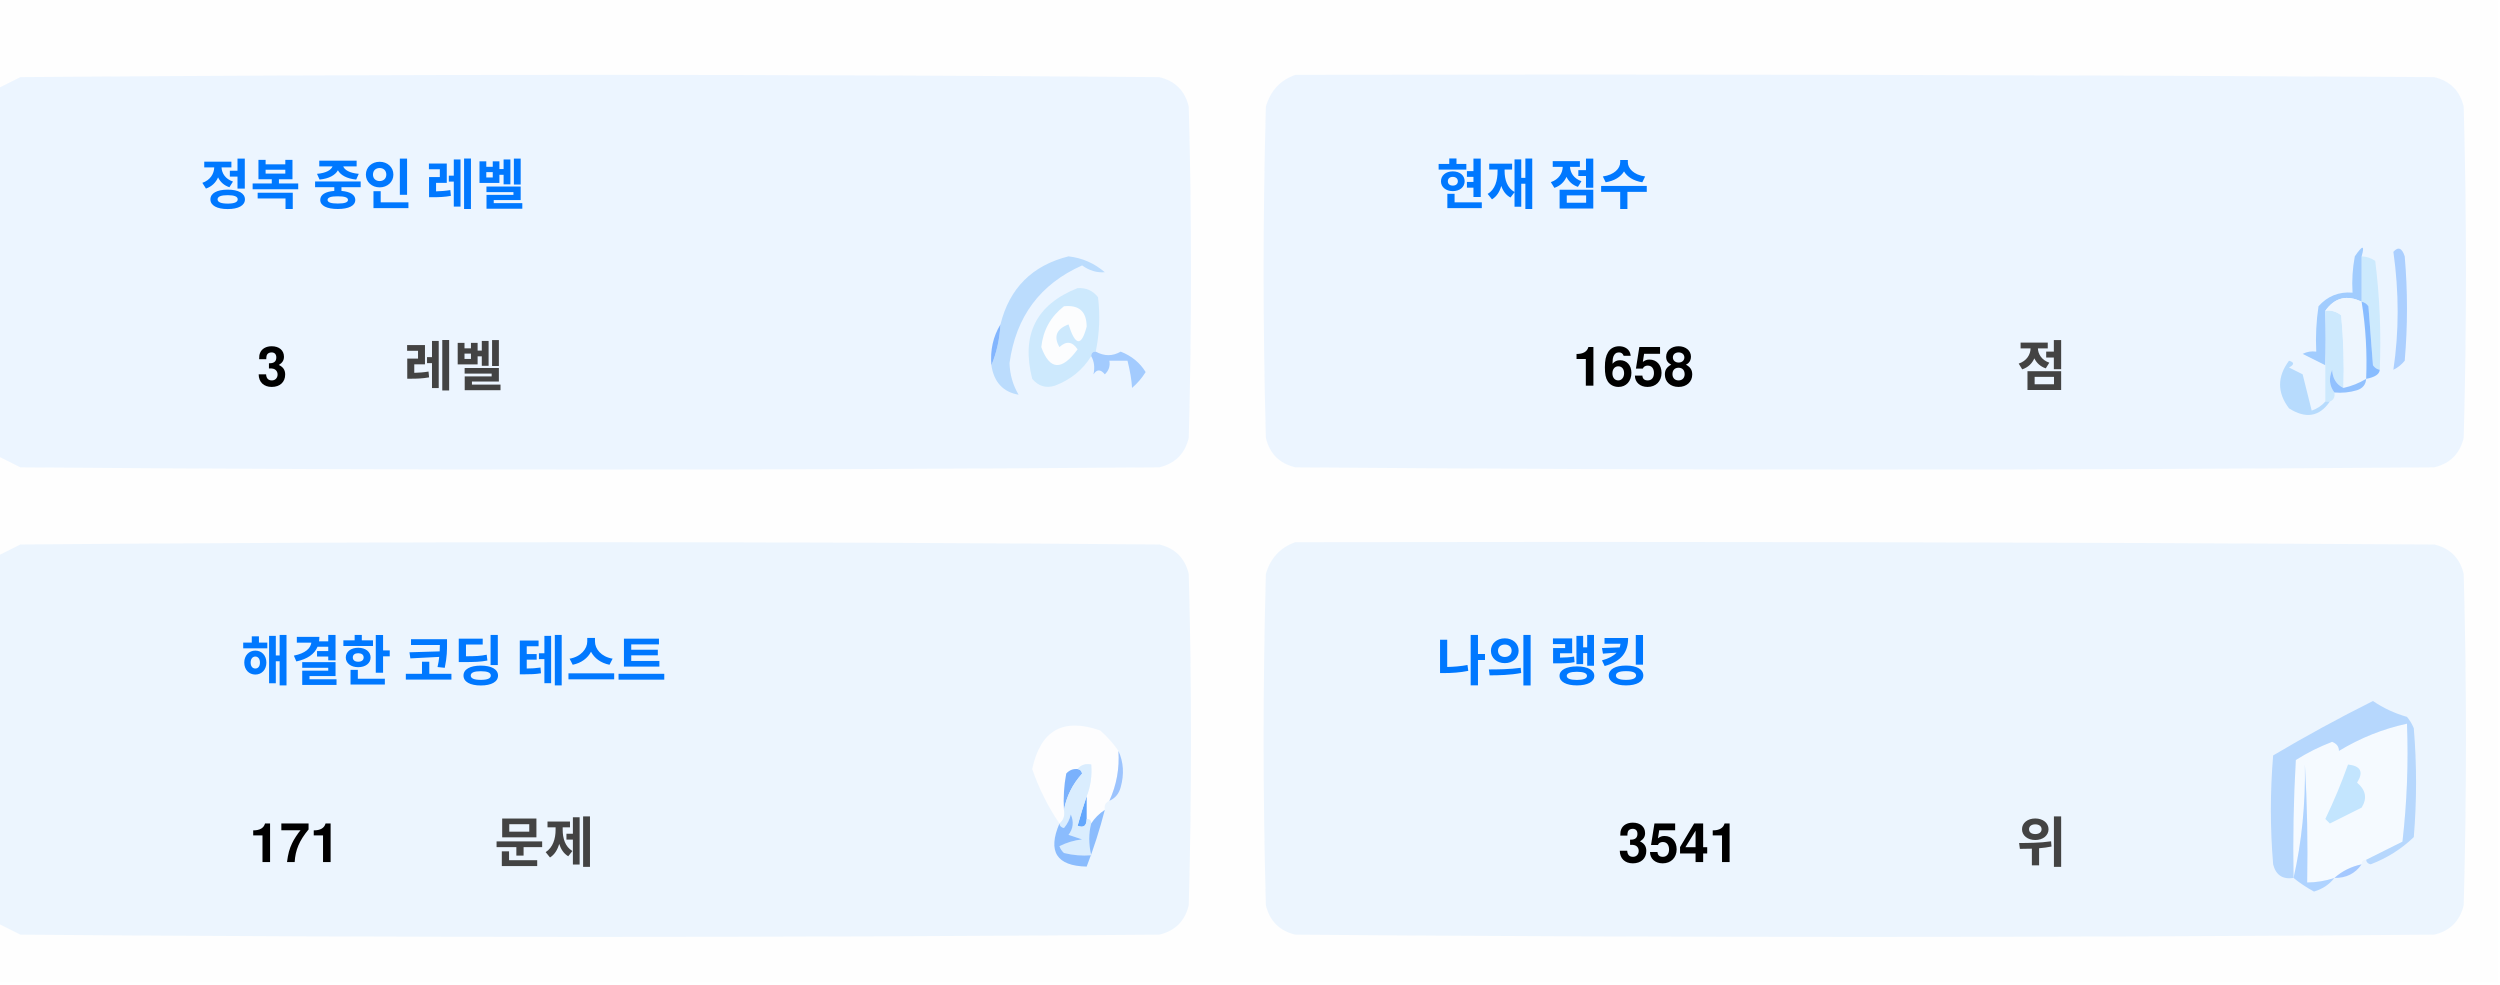
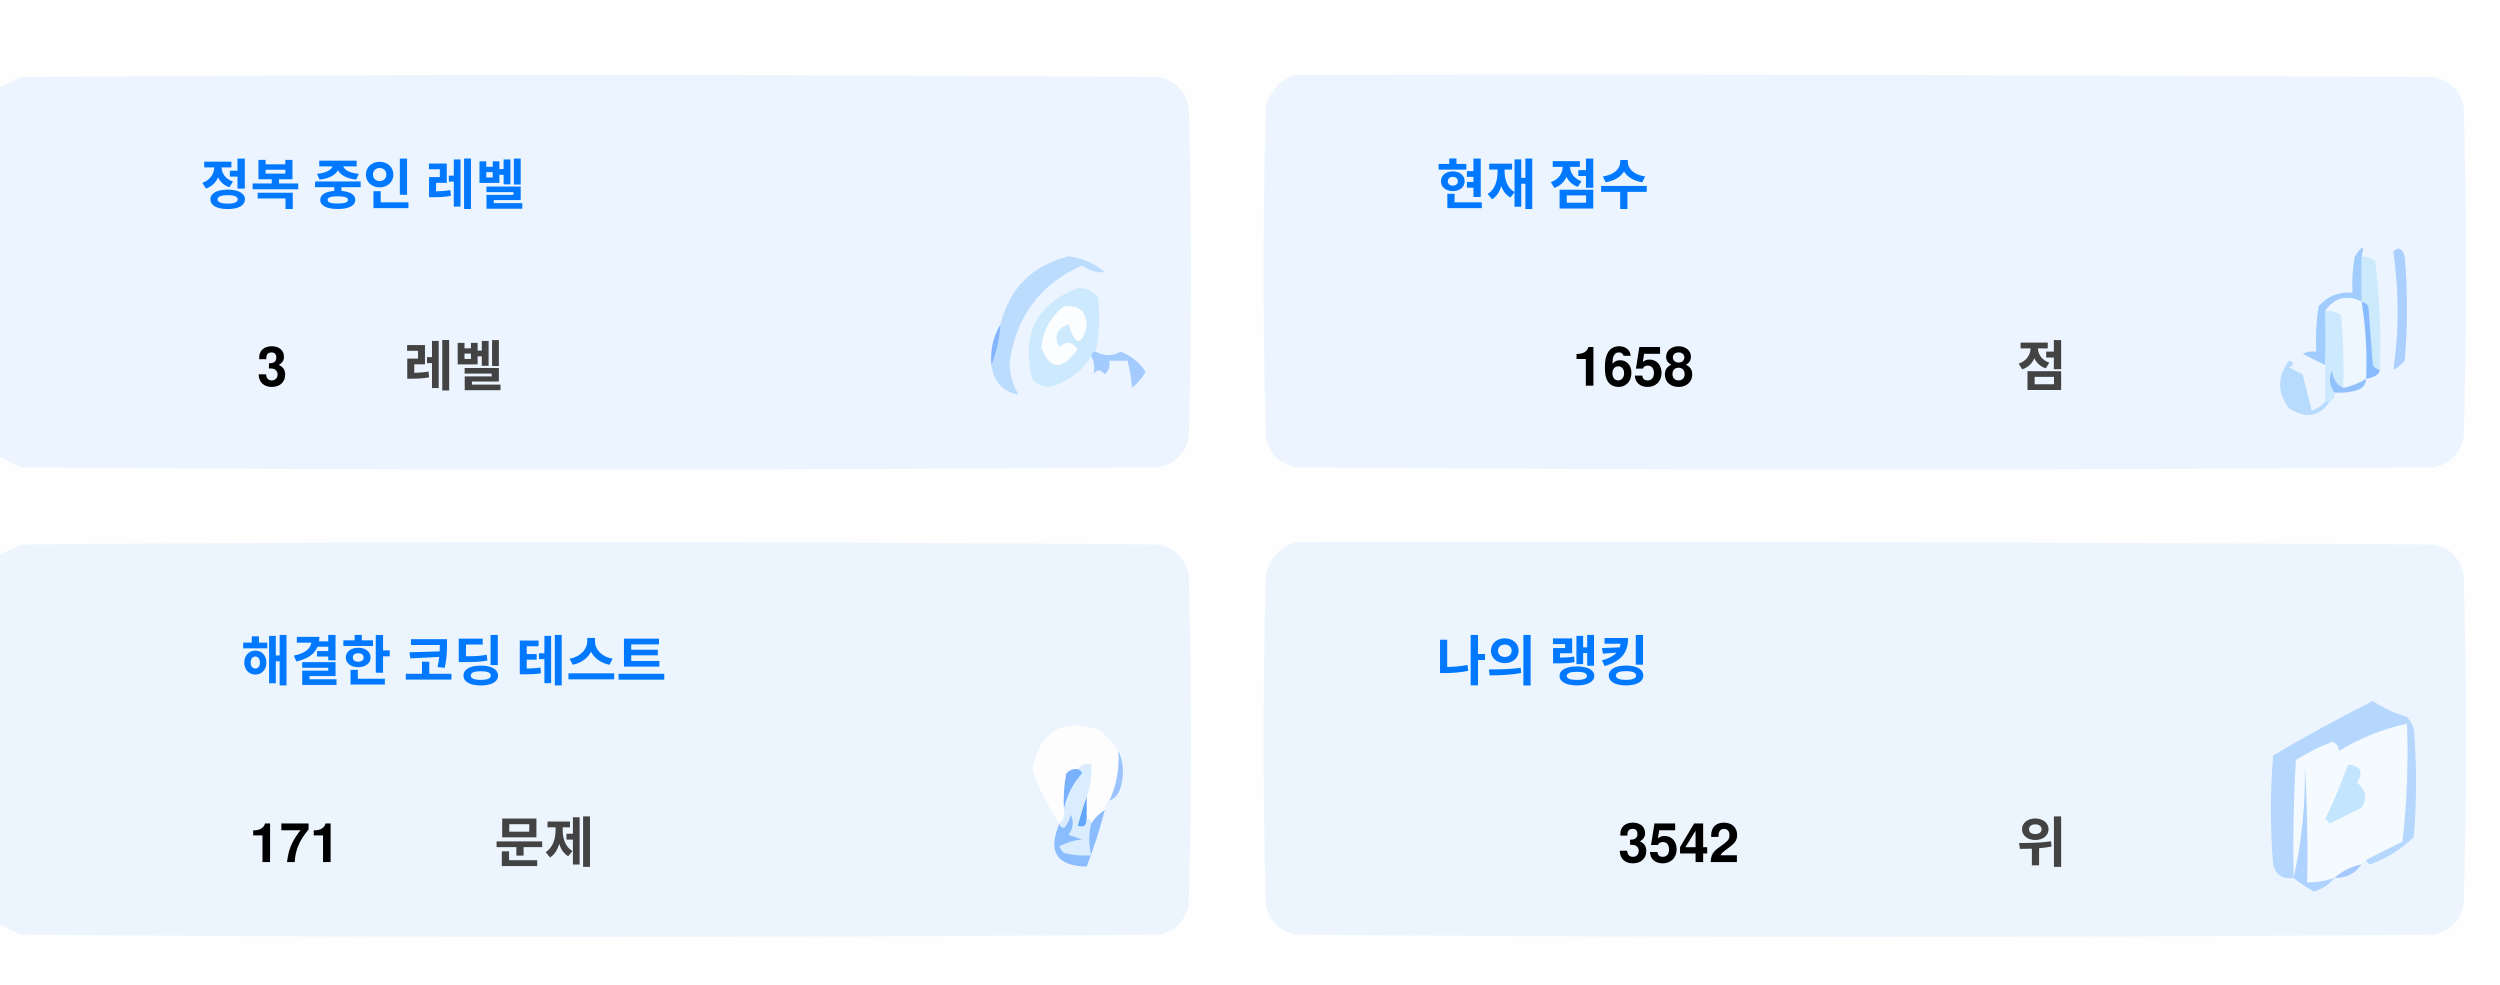
<svg xmlns="http://www.w3.org/2000/svg" version="1.1" width="551px" height="217px" style="shape-rendering:geometricPrecision; text-rendering:geometricPrecision; image-rendering:optimizeQuality; fill-rule:evenodd; clip-rule:evenodd">
  <style>.title {fill: #434343;font-size: 1rem;line-height: 1.5rem;font-weight: bold;font-family: -apple-system, BlinkMacSystemFont, Segoe UI, Helvetica, Arial, sans-serif, Apple Color Emoji, Segoe UI Emoji;}.desc {fill: #434343;font-size: 2.5rem;font-weight: bold;line-height: 1.5rem;font-family: -apple-system, BlinkMacSystemFont, Segoe UI, Helvetica, Arial, sans-serif, Apple Color Emoji, Segoe UI Emoji;}.desc-2 {fill: #434343;font-size: 1rem;font-weight: bold;line-height: 1.5rem;font-family: -apple-system, BlinkMacSystemFont, Segoe UI, Helvetica, Arial, sans-serif, Apple Color Emoji, Segoe UI Emoji;}.text, .desc {animation: twinkling 4s ease-in-out infinite;}@keyframes twinkling {40% { opacity: 1; }50% { opacity: 0.5; }60% { opacity: 1; }70% { opacity: 0.5; }80% { opacity: 1; }}</style>
  <g>
    <path style="opacity:1" fill="#fefefe" d="M -0.5,-0.5 C 183.167,-0.5 366.833,-0.5 550.5,-0.5C 550.5,71.833 550.5,144.167 550.5,216.5C 366.833,216.5 183.167,216.5 -0.5,216.5C -0.5,212.167 -0.5,207.833 -0.5,203.5C 1.14,204.32 2.807,205.153 4.5,206C 88.167,206.667 171.833,206.667 255.5,206C 259,205.167 261.167,203 262,199.5C 262.667,175.167 262.667,150.833 262,126.5C 261.167,123 259,120.833 255.5,120C 171.833,119.333 88.167,119.333 4.5,120C 2.807,120.847 1.14,121.68 -0.5,122.5C -0.5,115.167 -0.5,107.833 -0.5,100.5C 1.14,101.32 2.807,102.153 4.5,103C 88.167,103.667 171.833,103.667 255.5,103C 259,102.167 261.167,100 262,96.5C 262.667,72.167 262.667,47.833 262,23.5C 261.167,20 259,17.833 255.5,17C 171.833,16.333 88.167,16.333 4.5,17C 2.807,17.847 1.14,18.68 -0.5,19.5C -0.5,12.833 -0.5,6.167 -0.5,-0.5 Z" />
  </g>
  <g>
    <path style="opacity:1" fill="#ecf5ff" d="M -0.5,100.5 C -0.5,73.5 -0.5,46.5 -0.5,19.5C 1.14,18.68 2.807,17.847 4.5,17C 88.167,16.333 171.833,16.333 255.5,17C 259,17.833 261.167,20 262,23.5C 262.667,47.833 262.667,72.167 262,96.5C 261.167,100 259,102.167 255.5,103C 171.833,103.667 88.167,103.667 4.5,103C 2.807,102.153 1.14,101.32 -0.5,100.5 Z" />
  </g>
  <g>
    <path style="opacity:1" fill="#ecf5ff" d="M 285.5,16.5 C 369.167,16.333 452.834,16.5 536.5,17C 540,17.833 542.167,20 543,23.5C 543.667,47.833 543.667,72.167 543,96.5C 542.167,100 540,102.167 536.5,103C 452.833,103.667 369.167,103.667 285.5,103C 282,102.167 279.833,100 279,96.5C 278.333,72.167 278.333,47.833 279,23.5C 280.018,19.985 282.185,17.652 285.5,16.5 Z" />
  </g>
  <g>
    <path style="opacity:1" fill="#cdeafd" d="M 520.5,56.5 C 521.583,56.539 522.583,56.873 523.5,57.5C 524.498,65.472 524.831,73.472 524.5,81.5C 523.883,81.389 523.383,81.056 523,80.5C 522.667,76.167 522.333,71.833 522,67.5C 521.617,66.944 521.117,66.611 520.5,66.5C 520.5,63.167 520.5,59.833 520.5,56.5 Z" />
  </g>
  <g>
    <path style="opacity:1" fill="#abcfff" d="M 527.5,55.5 C 528.566,54.308 529.399,54.641 530,56.5C 530.667,64.167 530.667,71.833 530,79.5C 529.311,80.357 528.478,81.023 527.5,81.5C 528.758,73.08 528.758,64.414 527.5,55.5 Z" />
  </g>
  <g>
    <path style="opacity:1" fill="#bbdcfd" d="M 218.5,80.5 C 219.657,77.727 220.324,74.727 220.5,71.5C 222.49,63.51 227.49,58.51 235.5,56.5C 238.528,56.847 241.194,58.014 243.5,60C 241.744,60.141 240.078,59.641 238.5,58.5C 229.247,62.607 223.914,69.773 222.5,80C 222.565,82.526 223.232,84.859 224.5,87C 221.07,86.397 219.07,84.231 218.5,80.5 Z" />
  </g>
  <g>
    <path style="opacity:1" fill="#cde9fd" d="M 241.5,77.5 C 240.833,77.5 240.5,77.833 240.5,78.5C 238.628,81.529 235.961,83.695 232.5,85C 230.536,85.624 228.869,85.124 227.5,83.5C 225.021,73.791 228.354,67.124 237.5,63.5C 239.374,63.39 240.874,64.056 242,65.5C 242.497,69.524 242.331,73.524 241.5,77.5 Z" />
  </g>
  <g>
    <path style="opacity:1" fill="#fcfdfe" d="M 234.5,67.5 C 237.826,67.162 239.493,68.662 239.5,72C 238.334,76.434 237,76.267 235.5,71.5C 232.832,72.515 232.166,74.182 233.5,76.5C 235.017,75.089 236.351,75.256 237.5,77C 234.006,81.771 231.34,81.605 229.5,76.5C 229.904,72.771 231.571,69.771 234.5,67.5 Z" />
  </g>
  <g>
    <path style="opacity:1" fill="#a1ccfe" d="M 520.5,56.5 C 520.5,59.833 520.5,63.167 520.5,66.5C 517.238,64.922 514.572,65.589 512.5,68.5C 512.617,72.81 512.617,76.81 512.5,80.5C 510.86,79.68 509.193,78.847 507.5,78C 508.448,77.517 509.448,77.35 510.5,77.5C 510.335,74.15 510.502,70.817 511,67.5C 512.995,65.253 515.495,64.253 518.5,64.5C 518.336,61.813 518.503,59.146 519,56.5C 520.731,53.969 521.231,53.969 520.5,56.5 Z" />
  </g>
  <g>
    <path style="opacity:1" fill="#cde9fd" d="M 512.5,68.5 C 513.822,68.33 514.989,68.663 516,69.5C 516.499,74.823 516.666,80.156 516.5,85.5C 514.955,84.77 514.122,83.437 514,81.5C 513.22,83.387 513.387,85.054 514.5,86.5C 514.672,87.492 514.338,88.158 513.5,88.5C 513.167,88.5 512.833,88.5 512.5,88.5C 512.5,85.833 512.5,83.167 512.5,80.5C 512.617,76.81 512.617,72.81 512.5,68.5 Z" />
  </g>
  <g>
    <path style="opacity:1" fill="#eef6fe" d="M 520.5,66.5 C 521.407,72.106 521.74,77.773 521.5,83.5C 519.95,84.441 518.284,85.108 516.5,85.5C 516.666,80.156 516.499,74.823 516,69.5C 514.989,68.663 513.822,68.33 512.5,68.5C 514.572,65.589 517.238,64.922 520.5,66.5 Z" />
  </g>
  <g>
    <path style="opacity:1" fill="#88bcff" d="M 520.5,66.5 C 521.117,66.611 521.617,66.944 522,67.5C 522.333,71.833 522.667,76.167 523,80.5C 523.383,81.056 523.883,81.389 524.5,81.5C 524.445,82.469 523.445,83.136 521.5,83.5C 521.74,77.773 521.407,72.106 520.5,66.5 Z" />
  </g>
  <g>
    <path style="opacity:1" fill="#82b5fe" d="M 220.5,71.5 C 220.324,74.727 219.657,77.727 218.5,80.5C 218.215,77.171 218.882,74.171 220.5,71.5 Z" />
  </g>
  <g>
    <path style="opacity:1" fill="#a3cbfe" d="M 240.5,78.5 C 240.5,77.833 240.833,77.5 241.5,77.5C 243.391,78.536 245.224,78.536 247,77.5C 249.391,78.429 251.225,79.929 252.5,82C 251.681,83.319 250.681,84.486 249.5,85.5C 249.409,83.777 249.075,81.777 248.5,79.5C 247.167,79.5 245.833,79.5 244.5,79.5C 244.719,80.675 244.386,81.675 243.5,82.5C 242.575,81.359 241.741,81.359 241,82.5C 241.331,80.981 241.164,79.648 240.5,78.5 Z" />
  </g>
  <g>
    <path style="opacity:1" fill="#b7dbfd" d="M 512.5,88.5 C 512.833,88.5 513.167,88.5 513.5,88.5C 511.199,91.857 508.199,92.357 504.5,90C 501.872,86.535 501.872,83.035 504.5,79.5C 505.696,79.846 505.696,80.346 504.5,81C 505.5,81.5 506.5,82 507.5,82.5C 508.167,85.167 508.833,87.833 509.5,90.5C 510.739,90.058 511.739,89.391 512.5,88.5 Z" />
  </g>
  <g>
    <path style="opacity:1" fill="#92c1fe" d="M 516.5,85.5 C 518.284,85.108 519.95,84.441 521.5,83.5C 521.423,84.75 520.756,85.583 519.5,86C 517.866,86.493 516.199,86.66 514.5,86.5C 513.387,85.054 513.22,83.387 514,81.5C 514.122,83.437 514.955,84.77 516.5,85.5 Z" />
  </g>
  <g>
    <path style="opacity:1" fill="#ecf5fe" d="M -0.5,203.5 C -0.5,176.5 -0.5,149.5 -0.5,122.5C 1.14,121.68 2.807,120.847 4.5,120C 88.167,119.333 171.833,119.333 255.5,120C 259,120.833 261.167,123 262,126.5C 262.667,150.833 262.667,175.167 262,199.5C 261.167,203 259,205.167 255.5,206C 171.833,206.667 88.167,206.667 4.5,206C 2.807,205.153 1.14,204.32 -0.5,203.5 Z" />
  </g>
  <g>
    <path style="opacity:1" fill="#ecf5fe" d="M 285.5,119.5 C 369.167,119.333 452.834,119.5 536.5,120C 540,120.833 542.167,123 543,126.5C 543.667,150.833 543.667,175.167 543,199.5C 542.167,203 540,205.167 536.5,206C 452.833,206.667 369.167,206.667 285.5,206C 282,205.167 279.833,203 279,199.5C 278.333,175.167 278.333,150.833 279,126.5C 280.018,122.985 282.185,120.652 285.5,119.5 Z" />
  </g>
  <g>
    <path style="opacity:1" fill="#fdfdfe" d="M 246.5,165.5 C 246.758,169.367 246.092,173.034 244.5,176.5C 243.662,176.842 243.328,177.508 243.5,178.5C 242.272,179.306 241.272,180.306 240.5,181.5C 240.5,180.833 240.167,180.5 239.5,180.5C 239.5,178.833 239.5,177.167 239.5,175.5C 240.369,173.283 240.702,170.95 240.5,168.5C 239.209,168.263 238.209,168.596 237.5,169.5C 236.504,169.414 235.671,169.748 235,170.5C 234.503,173.146 234.336,175.813 234.5,178.5C 234.737,179.791 234.404,180.791 233.5,181.5C 230.986,177.806 228.986,173.806 227.5,169.5C 229.309,160.957 234.309,158.124 242.5,161C 244.07,162.397 245.404,163.897 246.5,165.5 Z" />
  </g>
  <g>
    <path style="opacity:1" fill="#f5faff" d="M 521.5,189.5 C 520.833,189.5 520.5,189.833 520.5,190.5C 518.181,190.992 516.181,191.992 514.5,193.5C 512.565,194.15 510.565,194.483 508.5,194.5C 508.666,185.827 508.5,177.16 508,168.5C 508.141,177.227 507.308,185.56 505.5,193.5C 505.334,184.827 505.5,176.16 506,167.5C 508.527,165.903 511.194,164.57 514,163.5C 515.011,163.892 515.511,164.559 515.5,165.5C 520.21,162.641 525.21,160.641 530.5,159.5C 530.831,168.192 530.498,176.859 529.5,185.5C 526.807,186.847 524.14,188.18 521.5,189.5 Z" />
  </g>
  <g>
    <path style="opacity:1" fill="#b6d7fd" d="M 521.5,189.5 C 524.14,188.18 526.807,186.847 529.5,185.5C 530.498,176.859 530.831,168.192 530.5,159.5C 525.21,160.641 520.21,162.641 515.5,165.5C 515.511,164.559 515.011,163.892 514,163.5C 511.194,164.57 508.527,165.903 506,167.5C 505.5,176.16 505.334,184.827 505.5,193.5C 503.089,193.863 501.589,192.863 501,190.5C 500.333,182.5 500.333,174.5 501,166.5C 508.173,162.246 515.507,158.246 523,154.5C 525.304,156.068 527.804,157.235 530.5,158C 531.126,158.75 531.626,159.584 532,160.5C 532.667,168.5 532.667,176.5 532,184.5C 529.292,187.111 526.125,189.111 522.5,190.5C 521.893,190.376 521.56,190.043 521.5,189.5 Z" />
  </g>
  <g>
    <path style="opacity:1" fill="#c3e5fe" d="M 517.5,168.5 C 520.317,168.801 520.984,170.134 519.5,172.5C 521.439,174.122 521.772,175.956 520.5,178C 518.167,179.167 515.833,180.333 513.5,181.5C 513.167,181.167 512.833,180.833 512.5,180.5C 514.414,176.515 516.081,172.515 517.5,168.5 Z" />
  </g>
  <g>
    <path style="opacity:1" fill="#7ab1fc" d="M 237.5,169.5 C 238.043,169.56 238.376,169.893 238.5,170.5C 236.395,172.836 235.062,175.503 234.5,178.5C 234.336,175.813 234.503,173.146 235,170.5C 235.671,169.748 236.504,169.414 237.5,169.5 Z" />
  </g>
  <g>
    <path style="opacity:1" fill="#afd3ff" d="M 514.5,193.5 C 513.378,194.947 511.878,195.947 510,196.5C 508.348,195.601 506.848,194.601 505.5,193.5C 507.308,185.56 508.141,177.227 508,168.5C 508.5,177.16 508.666,185.827 508.5,194.5C 510.565,194.483 512.565,194.15 514.5,193.5 Z" />
  </g>
  <g>
    <path style="opacity:1" fill="#9cc3fd" d="M 246.5,165.5 C 247.634,167.966 247.801,170.633 247,173.5C 246.623,174.942 245.79,175.942 244.5,176.5C 246.092,173.034 246.758,169.367 246.5,165.5 Z" />
  </g>
  <g>
    <path style="opacity:1" fill="#62a6fc" d="M 239.5,175.5 C 239.5,177.167 239.5,178.833 239.5,180.5C 239.483,182.028 238.816,182.528 237.5,182C 238.117,179.723 238.784,177.556 239.5,175.5 Z" />
  </g>
  <g>
    <path style="opacity:1" fill="#daedfe" d="M 237.5,169.5 C 238.209,168.596 239.209,168.263 240.5,168.5C 240.702,170.95 240.369,173.283 239.5,175.5C 238.784,177.556 238.117,179.723 237.5,182C 238.816,182.528 239.483,182.028 239.5,180.5C 240.167,180.5 240.5,180.833 240.5,181.5C 239.918,183.669 239.918,186.002 240.5,188.5C 238.473,188.662 236.473,188.495 234.5,188C 234.043,187.586 233.709,187.086 233.5,186.5C 235.078,185.702 236.744,185.202 238.5,185C 237.5,184.667 236.5,184.333 235.5,184C 236.554,182.612 236.72,181.112 236,179.5C 235.751,180.624 235.251,181.624 234.5,182.5C 233.893,182.376 233.56,182.043 233.5,181.5C 234.404,180.791 234.737,179.791 234.5,178.5C 235.062,175.503 236.395,172.836 238.5,170.5C 238.376,169.893 238.043,169.56 237.5,169.5 Z" />
  </g>
  <g>
    <path style="opacity:1" fill="#8bbcfd" d="M 243.5,178.5 C 242.395,182.803 241.062,186.969 239.5,191C 232.857,190.847 230.857,187.68 233.5,181.5C 233.56,182.043 233.893,182.376 234.5,182.5C 235.251,181.624 235.751,180.624 236,179.5C 236.72,181.112 236.554,182.612 235.5,184C 236.5,184.333 237.5,184.667 238.5,185C 236.744,185.202 235.078,185.702 233.5,186.5C 233.709,187.086 234.043,187.586 234.5,188C 236.473,188.495 238.473,188.662 240.5,188.5C 239.918,186.002 239.918,183.669 240.5,181.5C 241.272,180.306 242.272,179.306 243.5,178.5 Z" />
  </g>
  <g>
    <path style="opacity:1" fill="#a4c8ff" d="M 520.5,190.5 C 519.089,192.539 517.089,193.539 514.5,193.5C 516.181,191.992 518.181,190.992 520.5,190.5 Z" />
  </g>
  <text text-anchor="middle" x="80" y="45" class="title" style="fill:#0078ff;" stroke="#none" stroke-width="1">정복 중인 레벨</text>
  <text text-anchor="middle" x="60" y="85" class="desc" style="fill:#000000;" stroke="#none" stroke-width="1">3</text>
  <text text-anchor="middle" x="100" y="85" class="desc-2" style="fill:#434343;" stroke="#none" stroke-width="1">레벨</text>
  <text text-anchor="middle" x="340" y="45" class="title" style="fill:#0078ff;" stroke="#none" stroke-width="1">현재 점수</text>
  <text text-anchor="middle" x="360" y="85" class="desc" style="fill:#000000;" stroke="#none" stroke-width="1">1658</text>
  <text text-anchor="middle" x="450" y="85" class="desc-2" style="fill:#434343;" stroke="#none" stroke-width="1">점</text>
  <text text-anchor="middle" x="100" y="150" class="title" style="fill:#0078ff;" stroke="#none" stroke-width="1">해결한 코딩 테스트</text>
  <text text-anchor="middle" x="65" y="190" class="desc" style="fill:#000000;" stroke="#none" stroke-width="1">171</text>
  <text text-anchor="middle" x="120" y="190" class="desc-2" style="fill:#434343;" stroke="#none" stroke-width="1">문제</text>
  <text text-anchor="middle" x="340" y="150" class="title" style="fill:#0078ff;" stroke="#none" stroke-width="1">나의 랭킹</text>
-   <text text-anchor="middle" x="370" y="190" class="desc" style="fill:#000000;" stroke="#none" stroke-width="1">3541</text>
+   <text text-anchor="middle" x="370" y="190" class="desc" style="fill:#000000;" stroke="#none" stroke-width="1">3542</text>
  <text text-anchor="middle" x="450" y="190" class="desc-2" style="fill:#434343;" stroke="#none" stroke-width="1">위</text>
</svg>
